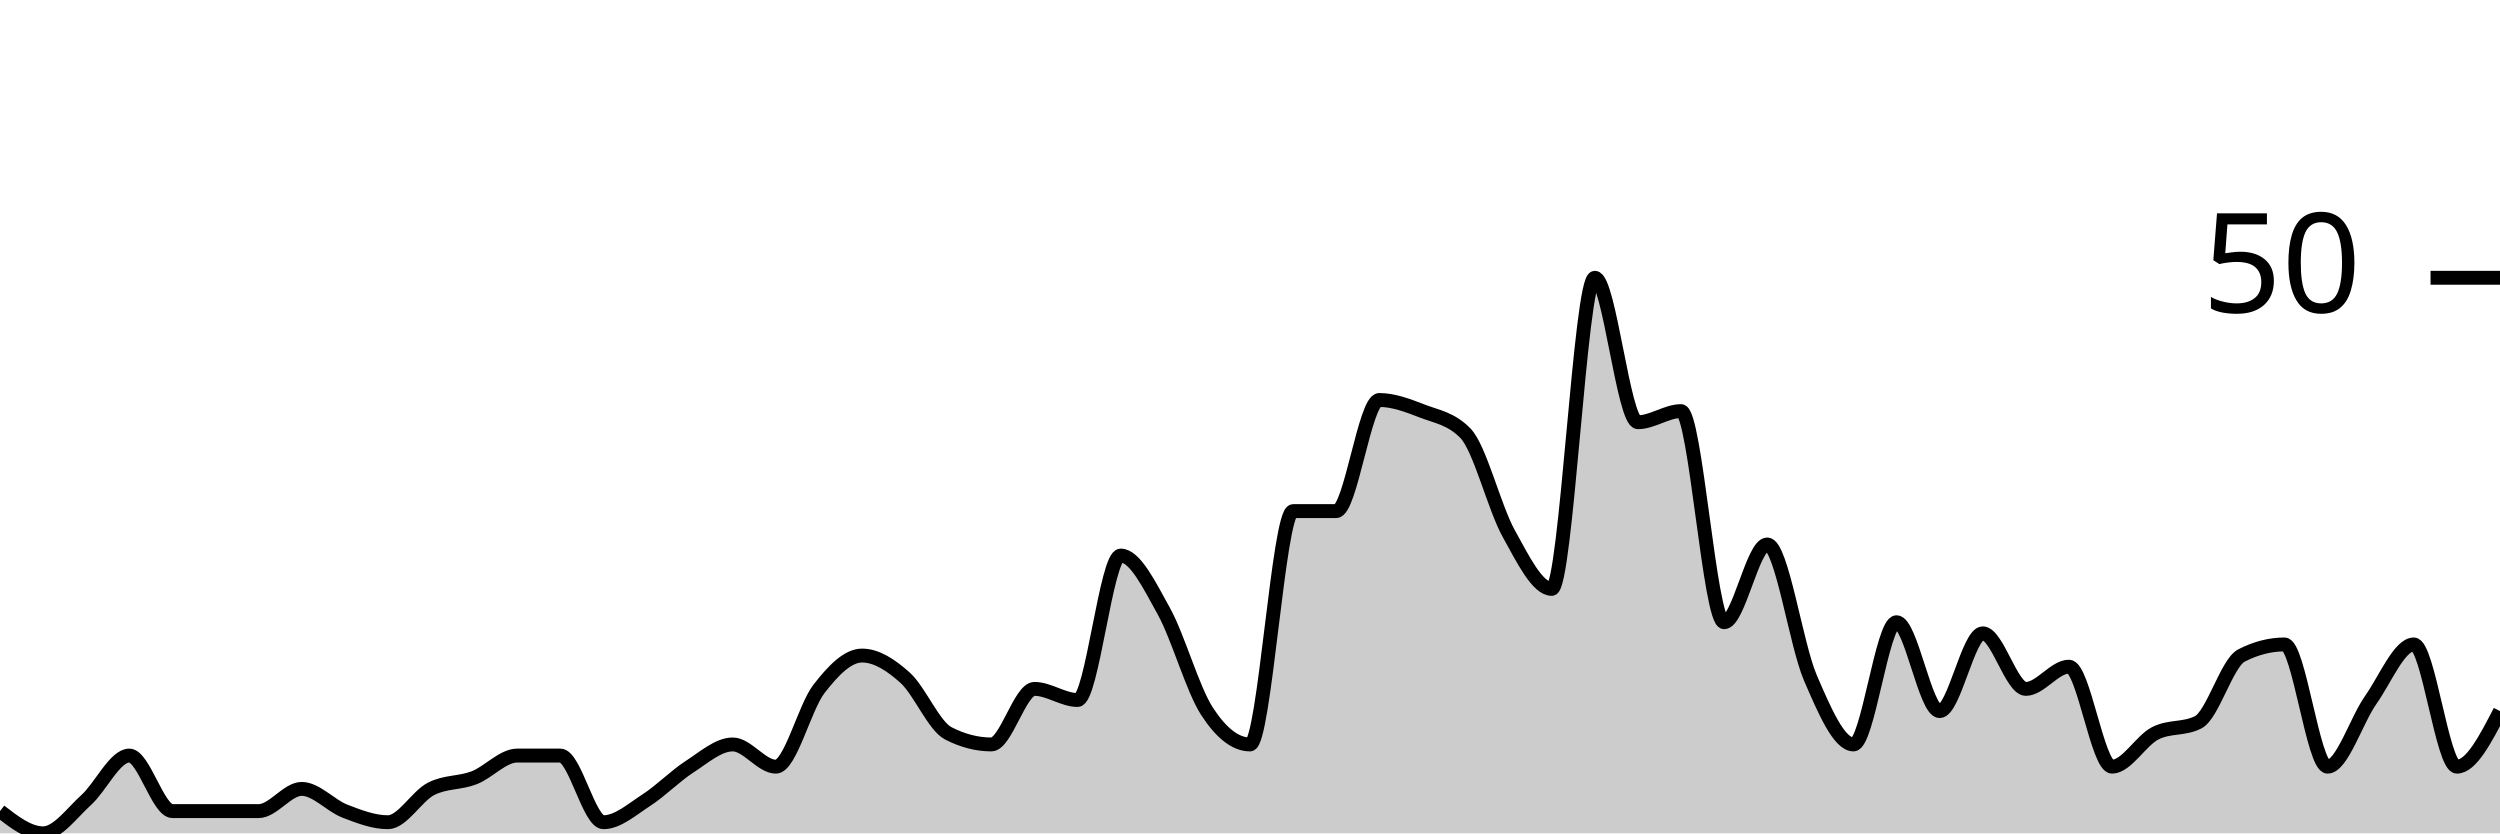
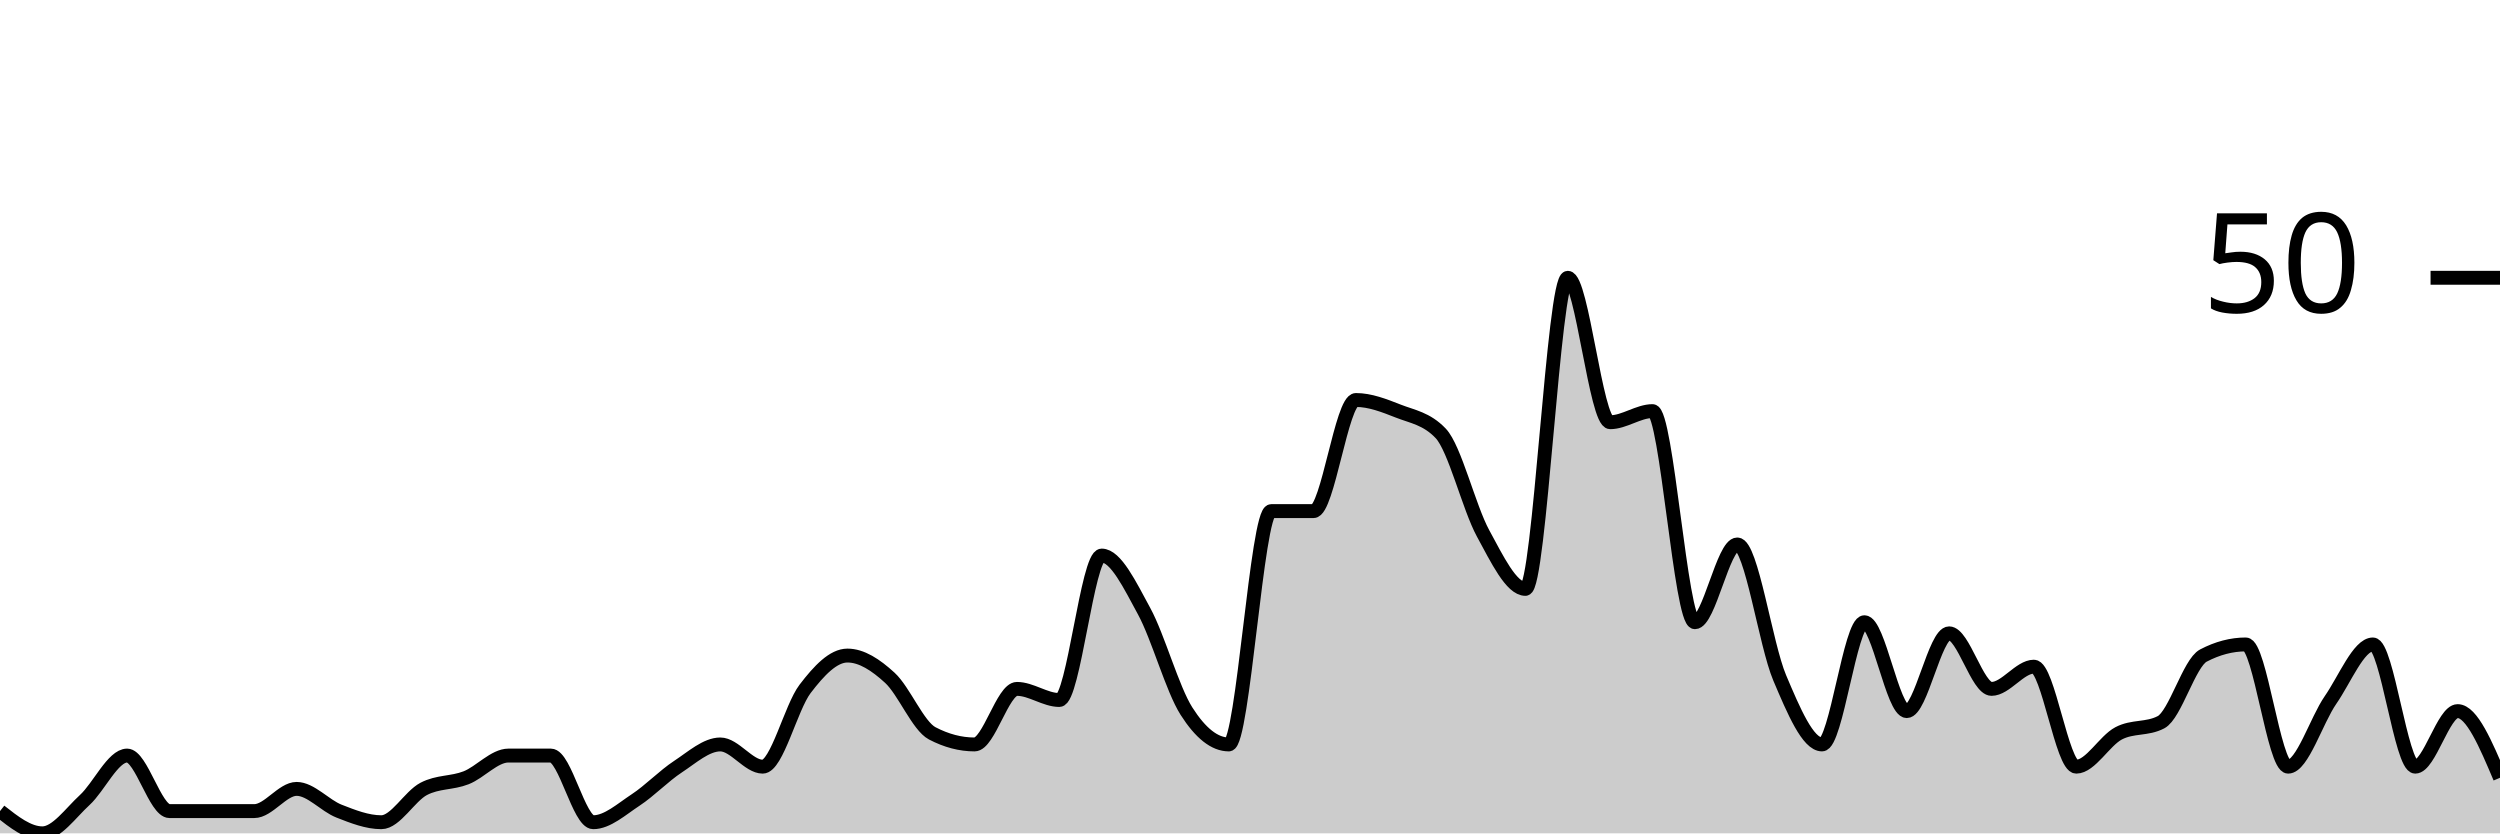
<svg xmlns="http://www.w3.org/2000/svg" viewBox="0 0 180 60">
  <g transform="translate(0,20)">
-     <path class="area" fill="rgba(0, 0, 0, 0.2)" d="M0,38.4C1.034,39.2,2.069,40,3.103,40C4.138,40,5.172,38.533,6.207,37.6C7.241,36.667,8.276,34.4,9.31,34.4C10.345,34.4,11.379,38.4,12.414,38.4C13.448,38.4,14.483,38.4,15.517,38.4C16.552,38.4,17.586,38.4,18.621,38.4C19.655,38.4,20.69,36.8,21.724,36.8C22.759,36.8,23.793,38,24.828,38.4C25.862,38.8,26.897,39.2,27.931,39.2C28.966,39.2,30,37.333,31.034,36.8C32.069,36.267,33.103,36.4,34.138,36C35.172,35.6,36.207,34.4,37.241,34.4C38.276,34.4,39.31,34.4,40.345,34.4C41.379,34.4,42.414,39.2,43.448,39.2C44.483,39.2,45.517,38.267,46.552,37.6C47.586,36.933,48.621,35.867,49.655,35.2C50.69,34.533,51.724,33.6,52.759,33.6C53.793,33.6,54.828,35.2,55.862,35.2C56.897,35.2,57.931,30.933,58.966,29.6C60,28.267,61.034,27.2,62.069,27.2C63.103,27.2,64.138,27.867,65.172,28.8C66.207,29.733,67.241,32.267,68.276,32.8C69.31,33.333,70.345,33.6,71.379,33.6C72.414,33.6,73.448,29.6,74.483,29.6C75.517,29.6,76.552,30.4,77.586,30.4C78.621,30.4,79.655,20,80.69,20C81.724,20,82.759,22.133,83.793,24C84.828,25.867,85.862,29.6,86.897,31.2C87.931,32.8,88.966,33.6,90,33.6C91.034,33.6,92.069,16.8,93.103,16.8C94.138,16.8,95.172,16.8,96.207,16.8C97.241,16.8,98.276,8.8,99.31,8.8C100.345,8.8,101.379,9.2,102.414,9.6C103.448,10,104.483,10.133,105.517,11.2C106.552,12.267,107.586,16.533,108.621,18.4C109.655,20.267,110.69,22.4,111.724,22.4C112.759,22.4,113.793,0,114.828,0C115.862,0,116.897,10.4,117.931,10.4C118.966,10.4,120,9.6,121.034,9.6C122.069,9.6,123.103,24.8,124.138,24.8C125.172,24.8,126.207,19.2,127.241,19.2C128.276,19.2,129.31,26.4,130.345,28.8C131.379,31.2,132.414,33.6,133.448,33.6C134.483,33.6,135.517,24.8,136.552,24.8C137.586,24.8,138.621,31.2,139.655,31.2C140.69,31.2,141.724,25.6,142.759,25.6C143.793,25.6,144.828,29.6,145.862,29.6C146.897,29.6,147.931,28,148.966,28C150,28,151.034,35.2,152.069,35.2C153.103,35.2,154.138,33.333,155.172,32.8C156.207,32.267,157.241,32.533,158.276,32C159.31,31.467,160.345,27.733,161.379,27.2C162.414,26.667,163.448,26.4,164.483,26.4C165.517,26.4,166.552,35.2,167.586,35.2C168.621,35.2,169.655,31.867,170.69,30.4C171.724,28.933,172.759,26.4,173.793,26.4C174.828,26.4,175.862,35.2,176.897,35.2C177.931,35.2,178.966,33.2,180,31.2L180,40C178.966,40,177.931,40,176.897,40C175.862,40,174.828,40,173.793,40C172.759,40,171.724,40,170.69,40C169.655,40,168.621,40,167.586,40C166.552,40,165.517,40,164.483,40C163.448,40,162.414,40,161.379,40C160.345,40,159.31,40,158.276,40C157.241,40,156.207,40,155.172,40C154.138,40,153.103,40,152.069,40C151.034,40,150,40,148.966,40C147.931,40,146.897,40,145.862,40C144.828,40,143.793,40,142.759,40C141.724,40,140.69,40,139.655,40C138.621,40,137.586,40,136.552,40C135.517,40,134.483,40,133.448,40C132.414,40,131.379,40,130.345,40C129.31,40,128.276,40,127.241,40C126.207,40,125.172,40,124.138,40C123.103,40,122.069,40,121.034,40C120,40,118.966,40,117.931,40C116.897,40,115.862,40,114.828,40C113.793,40,112.759,40,111.724,40C110.69,40,109.655,40,108.621,40C107.586,40,106.552,40,105.517,40C104.483,40,103.448,40,102.414,40C101.379,40,100.345,40,99.31,40C98.276,40,97.241,40,96.207,40C95.172,40,94.138,40,93.103,40C92.069,40,91.034,40,90,40C88.966,40,87.931,40,86.897,40C85.862,40,84.828,40,83.793,40C82.759,40,81.724,40,80.69,40C79.655,40,78.621,40,77.586,40C76.552,40,75.517,40,74.483,40C73.448,40,72.414,40,71.379,40C70.345,40,69.31,40,68.276,40C67.241,40,66.207,40,65.172,40C64.138,40,63.103,40,62.069,40C61.034,40,60,40,58.966,40C57.931,40,56.897,40,55.862,40C54.828,40,53.793,40,52.759,40C51.724,40,50.69,40,49.655,40C48.621,40,47.586,40,46.552,40C45.517,40,44.483,40,43.448,40C42.414,40,41.379,40,40.345,40C39.31,40,38.276,40,37.241,40C36.207,40,35.172,40,34.138,40C33.103,40,32.069,40,31.034,40C30,40,28.966,40,27.931,40C26.897,40,25.862,40,24.828,40C23.793,40,22.759,40,21.724,40C20.69,40,19.655,40,18.621,40C17.586,40,16.552,40,15.517,40C14.483,40,13.448,40,12.414,40C11.379,40,10.345,40,9.31,40C8.276,40,7.241,40,6.207,40C5.172,40,4.138,40,3.103,40C2.069,40,1.034,40,0,40Z" />
-     <path class="line" stroke="black" fill="none" d="M0,38.4C1.034,39.2,2.069,40,3.103,40C4.138,40,5.172,38.533,6.207,37.6C7.241,36.667,8.276,34.4,9.31,34.4C10.345,34.4,11.379,38.4,12.414,38.4C13.448,38.4,14.483,38.4,15.517,38.4C16.552,38.4,17.586,38.4,18.621,38.4C19.655,38.4,20.69,36.8,21.724,36.8C22.759,36.8,23.793,38,24.828,38.4C25.862,38.8,26.897,39.2,27.931,39.2C28.966,39.2,30,37.333,31.034,36.8C32.069,36.267,33.103,36.4,34.138,36C35.172,35.6,36.207,34.4,37.241,34.4C38.276,34.4,39.31,34.4,40.345,34.4C41.379,34.4,42.414,39.2,43.448,39.2C44.483,39.2,45.517,38.267,46.552,37.6C47.586,36.933,48.621,35.867,49.655,35.2C50.69,34.533,51.724,33.6,52.759,33.6C53.793,33.6,54.828,35.2,55.862,35.2C56.897,35.2,57.931,30.933,58.966,29.6C60,28.267,61.034,27.2,62.069,27.2C63.103,27.2,64.138,27.867,65.172,28.8C66.207,29.733,67.241,32.267,68.276,32.8C69.31,33.333,70.345,33.6,71.379,33.6C72.414,33.6,73.448,29.6,74.483,29.6C75.517,29.6,76.552,30.4,77.586,30.4C78.621,30.4,79.655,20,80.69,20C81.724,20,82.759,22.133,83.793,24C84.828,25.867,85.862,29.6,86.897,31.2C87.931,32.8,88.966,33.6,90,33.6C91.034,33.6,92.069,16.8,93.103,16.8C94.138,16.8,95.172,16.8,96.207,16.8C97.241,16.8,98.276,8.8,99.31,8.8C100.345,8.8,101.379,9.2,102.414,9.6C103.448,10,104.483,10.133,105.517,11.2C106.552,12.267,107.586,16.533,108.621,18.4C109.655,20.267,110.69,22.4,111.724,22.4C112.759,22.4,113.793,0,114.828,0C115.862,0,116.897,10.4,117.931,10.4C118.966,10.4,120,9.6,121.034,9.6C122.069,9.6,123.103,24.8,124.138,24.8C125.172,24.8,126.207,19.2,127.241,19.2C128.276,19.2,129.31,26.4,130.345,28.8C131.379,31.2,132.414,33.6,133.448,33.6C134.483,33.6,135.517,24.8,136.552,24.8C137.586,24.8,138.621,31.2,139.655,31.2C140.69,31.2,141.724,25.6,142.759,25.6C143.793,25.6,144.828,29.6,145.862,29.6C146.897,29.6,147.931,28,148.966,28C150,28,151.034,35.2,152.069,35.2C153.103,35.2,154.138,33.333,155.172,32.8C156.207,32.267,157.241,32.533,158.276,32C159.31,31.467,160.345,27.733,161.379,27.2C162.414,26.667,163.448,26.4,164.483,26.4C165.517,26.4,166.552,35.2,167.586,35.2C168.621,35.2,169.655,31.867,170.69,30.4C171.724,28.933,172.759,26.4,173.793,26.4C174.828,26.4,175.862,35.2,176.897,35.2C177.931,35.2,178.966,33.2,180,31.2" />
+     <path class="area" fill="rgba(0, 0, 0, 0.2)" d="M0,38.4C1.017,39.2,2.034,40,3.051,40C4.068,40,5.085,38.533,6.102,37.6C7.119,36.667,8.136,34.4,9.153,34.4C10.169,34.4,11.186,38.4,12.203,38.4C13.22,38.4,14.237,38.4,15.254,38.4C16.271,38.4,17.288,38.4,18.305,38.4C19.322,38.4,20.339,36.8,21.356,36.8C22.373,36.8,23.39,38,24.407,38.4C25.424,38.8,26.441,39.2,27.458,39.2C28.475,39.2,29.492,37.333,30.508,36.8C31.525,36.267,32.542,36.4,33.559,36C34.576,35.6,35.593,34.4,36.61,34.4C37.627,34.4,38.644,34.4,39.661,34.4C40.678,34.4,41.695,39.2,42.712,39.2C43.729,39.2,44.746,38.267,45.763,37.6C46.78,36.933,47.797,35.867,48.814,35.2C49.831,34.533,50.847,33.6,51.864,33.6C52.881,33.6,53.898,35.2,54.915,35.2C55.932,35.2,56.949,30.933,57.966,29.6C58.983,28.267,60,27.2,61.017,27.2C62.034,27.2,63.051,27.867,64.068,28.8C65.085,29.733,66.102,32.267,67.119,32.8C68.136,33.333,69.153,33.6,70.169,33.6C71.186,33.6,72.203,29.6,73.22,29.6C74.237,29.6,75.254,30.4,76.271,30.4C77.288,30.4,78.305,20,79.322,20C80.339,20,81.356,22.133,82.373,24C83.39,25.867,84.407,29.6,85.424,31.2C86.441,32.8,87.458,33.6,88.475,33.6C89.492,33.6,90.508,16.8,91.525,16.8C92.542,16.8,93.559,16.8,94.576,16.8C95.593,16.8,96.61,8.8,97.627,8.8C98.644,8.8,99.661,9.2,100.678,9.6C101.695,10,102.712,10.133,103.729,11.2C104.746,12.267,105.763,16.533,106.78,18.4C107.797,20.267,108.814,22.4,109.831,22.4C110.847,22.4,111.864,0,112.881,0C113.898,0,114.915,10.4,115.932,10.4C116.949,10.4,117.966,9.6,118.983,9.6C120,9.6,121.017,24.8,122.034,24.8C123.051,24.8,124.068,19.2,125.085,19.2C126.102,19.2,127.119,26.4,128.136,28.8C129.153,31.2,130.169,33.6,131.186,33.6C132.203,33.6,133.22,24.8,134.237,24.8C135.254,24.8,136.271,31.2,137.288,31.2C138.305,31.2,139.322,25.6,140.339,25.6C141.356,25.6,142.373,29.6,143.39,29.6C144.407,29.6,145.424,28,146.441,28C147.458,28,148.475,35.2,149.492,35.2C150.508,35.2,151.525,33.333,152.542,32.8C153.559,32.267,154.576,32.533,155.593,32C156.61,31.467,157.627,27.733,158.644,27.2C159.661,26.667,160.678,26.4,161.695,26.4C162.712,26.4,163.729,35.2,164.746,35.2C165.763,35.2,166.78,31.867,167.797,30.4C168.814,28.933,169.831,26.4,170.847,26.4C171.864,26.4,172.881,35.2,173.898,35.2C174.915,35.2,175.932,31.2,176.949,31.2C177.966,31.2,178.983,33.6,180,36L180,40C178.983,40,177.966,40,176.949,40C175.932,40,174.915,40,173.898,40C172.881,40,171.864,40,170.847,40C169.831,40,168.814,40,167.797,40C166.78,40,165.763,40,164.746,40C163.729,40,162.712,40,161.695,40C160.678,40,159.661,40,158.644,40C157.627,40,156.61,40,155.593,40C154.576,40,153.559,40,152.542,40C151.525,40,150.508,40,149.492,40C148.475,40,147.458,40,146.441,40C145.424,40,144.407,40,143.39,40C142.373,40,141.356,40,140.339,40C139.322,40,138.305,40,137.288,40C136.271,40,135.254,40,134.237,40C133.22,40,132.203,40,131.186,40C130.169,40,129.153,40,128.136,40C127.119,40,126.102,40,125.085,40C124.068,40,123.051,40,122.034,40C121.017,40,120,40,118.983,40C117.966,40,116.949,40,115.932,40C114.915,40,113.898,40,112.881,40C111.864,40,110.847,40,109.831,40C108.814,40,107.797,40,106.78,40C105.763,40,104.746,40,103.729,40C102.712,40,101.695,40,100.678,40C99.661,40,98.644,40,97.627,40C96.61,40,95.593,40,94.576,40C93.559,40,92.542,40,91.525,40C90.508,40,89.492,40,88.475,40C87.458,40,86.441,40,85.424,40C84.407,40,83.39,40,82.373,40C81.356,40,80.339,40,79.322,40C78.305,40,77.288,40,76.271,40C75.254,40,74.237,40,73.22,40C72.203,40,71.186,40,70.169,40C69.153,40,68.136,40,67.119,40C66.102,40,65.085,40,64.068,40C63.051,40,62.034,40,61.017,40C60,40,58.983,40,57.966,40C56.949,40,55.932,40,54.915,40C53.898,40,52.881,40,51.864,40C50.847,40,49.831,40,48.814,40C47.797,40,46.78,40,45.763,40C44.746,40,43.729,40,42.712,40C41.695,40,40.678,40,39.661,40C38.644,40,37.627,40,36.61,40C35.593,40,34.576,40,33.559,40C32.542,40,31.525,40,30.508,40C29.492,40,28.475,40,27.458,40C26.441,40,25.424,40,24.407,40C23.39,40,22.373,40,21.356,40C20.339,40,19.322,40,18.305,40C17.288,40,16.271,40,15.254,40C14.237,40,13.22,40,12.203,40C11.186,40,10.169,40,9.153,40C8.136,40,7.119,40,6.102,40C5.085,40,4.068,40,3.051,40C2.034,40,1.017,40,0,40Z" />
+     <path class="line" stroke="black" fill="none" d="M0,38.4C1.017,39.2,2.034,40,3.051,40C4.068,40,5.085,38.533,6.102,37.6C7.119,36.667,8.136,34.4,9.153,34.4C10.169,34.4,11.186,38.4,12.203,38.4C13.22,38.4,14.237,38.4,15.254,38.4C16.271,38.4,17.288,38.4,18.305,38.4C19.322,38.4,20.339,36.8,21.356,36.8C22.373,36.8,23.39,38,24.407,38.4C25.424,38.8,26.441,39.2,27.458,39.2C28.475,39.2,29.492,37.333,30.508,36.8C31.525,36.267,32.542,36.4,33.559,36C34.576,35.6,35.593,34.4,36.61,34.4C37.627,34.4,38.644,34.4,39.661,34.4C40.678,34.4,41.695,39.2,42.712,39.2C43.729,39.2,44.746,38.267,45.763,37.6C46.78,36.933,47.797,35.867,48.814,35.2C49.831,34.533,50.847,33.6,51.864,33.6C52.881,33.6,53.898,35.2,54.915,35.2C55.932,35.2,56.949,30.933,57.966,29.6C58.983,28.267,60,27.2,61.017,27.2C62.034,27.2,63.051,27.867,64.068,28.8C65.085,29.733,66.102,32.267,67.119,32.8C68.136,33.333,69.153,33.6,70.169,33.6C71.186,33.6,72.203,29.6,73.22,29.6C74.237,29.6,75.254,30.4,76.271,30.4C77.288,30.4,78.305,20,79.322,20C80.339,20,81.356,22.133,82.373,24C83.39,25.867,84.407,29.6,85.424,31.2C86.441,32.8,87.458,33.6,88.475,33.6C89.492,33.6,90.508,16.8,91.525,16.8C92.542,16.8,93.559,16.8,94.576,16.8C95.593,16.8,96.61,8.8,97.627,8.8C98.644,8.8,99.661,9.2,100.678,9.6C101.695,10,102.712,10.133,103.729,11.2C104.746,12.267,105.763,16.533,106.78,18.4C107.797,20.267,108.814,22.4,109.831,22.4C110.847,22.4,111.864,0,112.881,0C113.898,0,114.915,10.4,115.932,10.4C116.949,10.4,117.966,9.6,118.983,9.6C120,9.6,121.017,24.8,122.034,24.8C123.051,24.8,124.068,19.2,125.085,19.2C126.102,19.2,127.119,26.4,128.136,28.8C129.153,31.2,130.169,33.6,131.186,33.6C132.203,33.6,133.22,24.8,134.237,24.8C135.254,24.8,136.271,31.2,137.288,31.2C138.305,31.2,139.322,25.6,140.339,25.6C141.356,25.6,142.373,29.6,143.39,29.6C144.407,29.6,145.424,28,146.441,28C147.458,28,148.475,35.2,149.492,35.2C150.508,35.2,151.525,33.333,152.542,32.8C153.559,32.267,154.576,32.533,155.593,32C156.61,31.467,157.627,27.733,158.644,27.2C159.661,26.667,160.678,26.4,161.695,26.4C162.712,26.4,163.729,35.2,164.746,35.2C165.763,35.2,166.78,31.867,167.797,30.4C168.814,28.933,169.831,26.4,170.847,26.4C171.864,26.4,172.881,35.2,173.898,35.2C174.915,35.2,175.932,31.2,176.949,31.2C177.966,31.2,178.983,33.6,180,36" />
    <path class="axis-ceiling" stroke-width="1" stroke="black" fill="none" d="M175,0L180,0" />
    <text class="axis-ceiling-label" font-family="sans-serif" text-anchor="end" font-size="10px" x="170" y="2.5">50</text>
  </g>
</svg>
